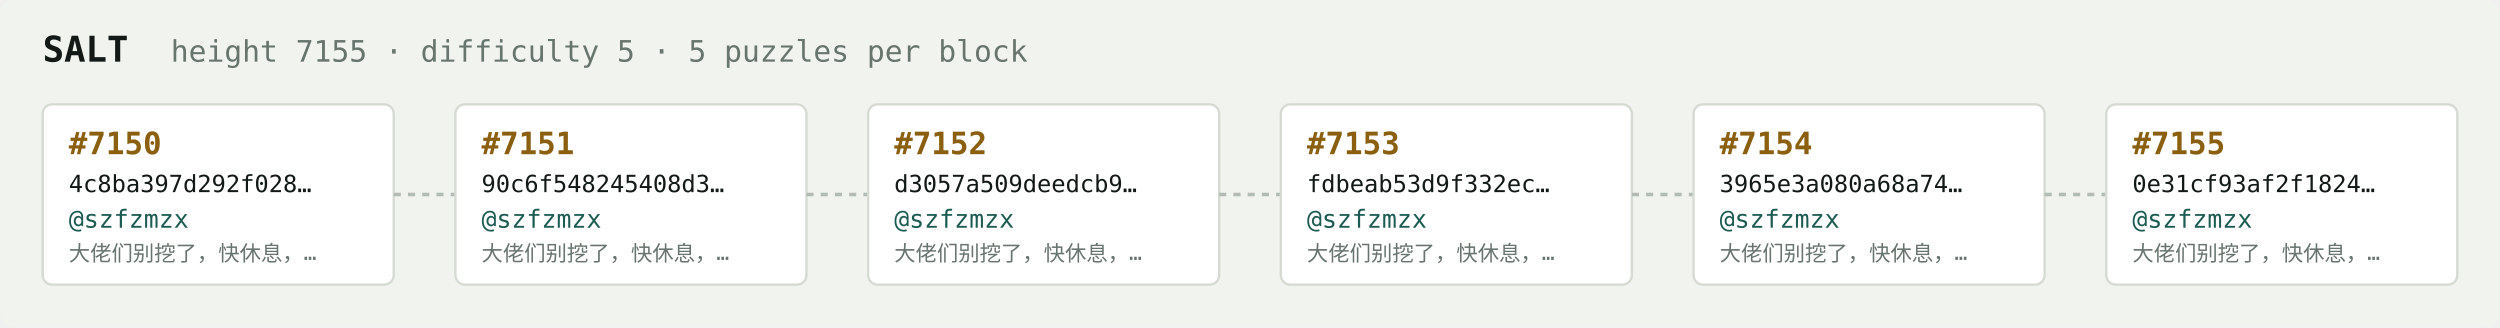
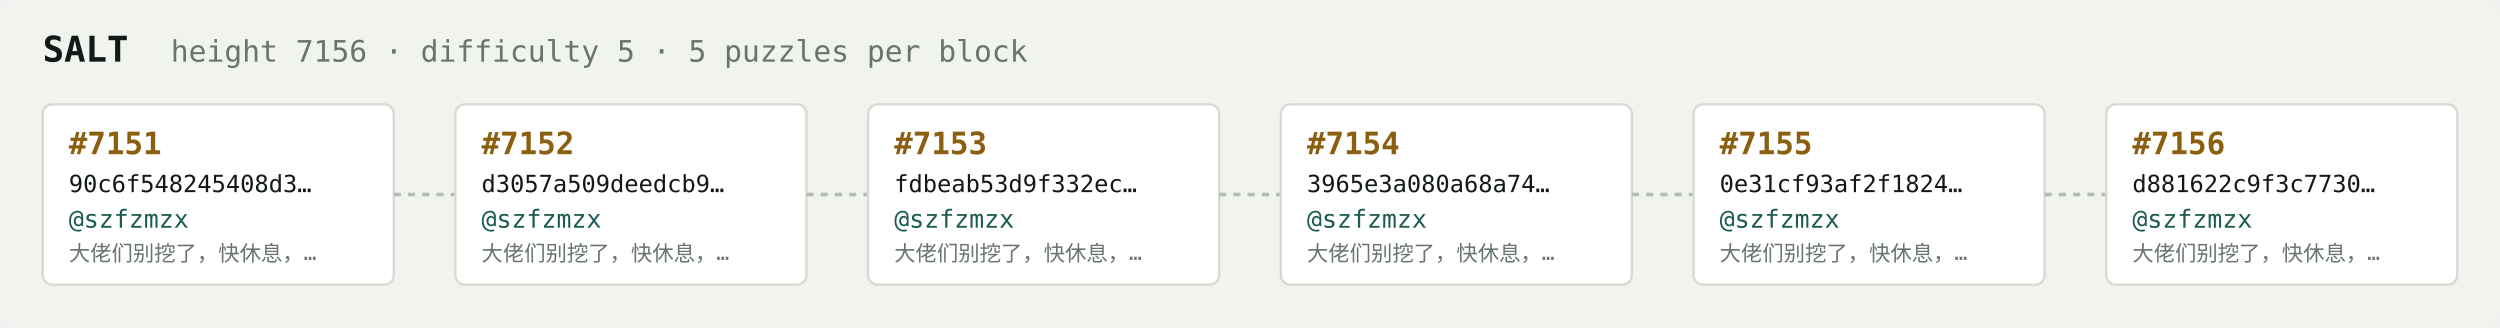
<svg xmlns="http://www.w3.org/2000/svg" width="1054" height="138" viewBox="0 0 1054 138" font-family="ui-monospace,SFMono-Regular,Menlo,monospace">
  <rect fill="#f1f3ef" width="1054" height="138" rx="6" />
  <text x="18" y="26" fill="#121916" font-size="15" font-weight="700">SALT</text>
-   <text x="72" y="26" fill="#68746e" font-size="12.5">height 7155 · difficulty 5 · 5 puzzles per block</text>
+   <text x="72" y="26" fill="#68746e" font-size="12.5">height 7156 · difficulty 5 · 5 puzzles per block</text>
  <rect x="18" y="44" width="148" height="76" rx="4" fill="#ffffff" stroke="#d5dbd2" stroke-width="1" />
-   <text x="29" y="65" fill="#8a5f10" font-size="13" font-weight="700">#7150</text>
-   <text x="29" y="81" fill="#121916" font-size="10">4c8ba397d292f028…</text>
+   <text x="29" y="65" fill="#8a5f10" font-size="13" font-weight="700">#7151</text>
+   <text x="29" y="81" fill="#121916" font-size="10">90c6f548245408d3…</text>
  <text x="29" y="96" fill="#1c5b52" font-size="10.5">@szfzmzx</text>
  <text x="29" y="110" fill="#68746e" font-size="9">大佬们别挖了，快休息，…</text>
  <line x1="166" y1="82.0" x2="192" y2="82.0" stroke="#b3bcb4" stroke-width="1.5" stroke-dasharray="3 3" />
  <rect x="192" y="44" width="148" height="76" rx="4" fill="#ffffff" stroke="#d5dbd2" stroke-width="1" />
-   <text x="203" y="65" fill="#8a5f10" font-size="13" font-weight="700">#7151</text>
-   <text x="203" y="81" fill="#121916" font-size="10">90c6f548245408d3…</text>
+   <text x="203" y="65" fill="#8a5f10" font-size="13" font-weight="700">#7152</text>
+   <text x="203" y="81" fill="#121916" font-size="10">d3057a509deedcb9…</text>
  <text x="203" y="96" fill="#1c5b52" font-size="10.5">@szfzmzx</text>
  <text x="203" y="110" fill="#68746e" font-size="9">大佬们别挖了，快休息，…</text>
  <line x1="340" y1="82.0" x2="366" y2="82.0" stroke="#b3bcb4" stroke-width="1.5" stroke-dasharray="3 3" />
  <rect x="366" y="44" width="148" height="76" rx="4" fill="#ffffff" stroke="#d5dbd2" stroke-width="1" />
-   <text x="377" y="65" fill="#8a5f10" font-size="13" font-weight="700">#7152</text>
-   <text x="377" y="81" fill="#121916" font-size="10">d3057a509deedcb9…</text>
+   <text x="377" y="65" fill="#8a5f10" font-size="13" font-weight="700">#7153</text>
+   <text x="377" y="81" fill="#121916" font-size="10">fdbeab53d9f332ec…</text>
  <text x="377" y="96" fill="#1c5b52" font-size="10.5">@szfzmzx</text>
  <text x="377" y="110" fill="#68746e" font-size="9">大佬们别挖了，快休息，…</text>
  <line x1="514" y1="82.0" x2="540" y2="82.0" stroke="#b3bcb4" stroke-width="1.5" stroke-dasharray="3 3" />
  <rect x="540" y="44" width="148" height="76" rx="4" fill="#ffffff" stroke="#d5dbd2" stroke-width="1" />
-   <text x="551" y="65" fill="#8a5f10" font-size="13" font-weight="700">#7153</text>
-   <text x="551" y="81" fill="#121916" font-size="10">fdbeab53d9f332ec…</text>
+   <text x="551" y="65" fill="#8a5f10" font-size="13" font-weight="700">#7154</text>
+   <text x="551" y="81" fill="#121916" font-size="10">3965e3a080a68a74…</text>
  <text x="551" y="96" fill="#1c5b52" font-size="10.5">@szfzmzx</text>
  <text x="551" y="110" fill="#68746e" font-size="9">大佬们别挖了，快休息，…</text>
  <line x1="688" y1="82.0" x2="714" y2="82.0" stroke="#b3bcb4" stroke-width="1.5" stroke-dasharray="3 3" />
  <rect x="714" y="44" width="148" height="76" rx="4" fill="#ffffff" stroke="#d5dbd2" stroke-width="1" />
-   <text x="725" y="65" fill="#8a5f10" font-size="13" font-weight="700">#7154</text>
-   <text x="725" y="81" fill="#121916" font-size="10">3965e3a080a68a74…</text>
+   <text x="725" y="65" fill="#8a5f10" font-size="13" font-weight="700">#7155</text>
+   <text x="725" y="81" fill="#121916" font-size="10">0e31cf93af2f1824…</text>
  <text x="725" y="96" fill="#1c5b52" font-size="10.5">@szfzmzx</text>
  <text x="725" y="110" fill="#68746e" font-size="9">大佬们别挖了，快休息，…</text>
  <line x1="862" y1="82.0" x2="888" y2="82.0" stroke="#b3bcb4" stroke-width="1.5" stroke-dasharray="3 3" />
  <rect x="888" y="44" width="148" height="76" rx="4" fill="#ffffff" stroke="#d5dbd2" stroke-width="1" />
-   <text x="899" y="65" fill="#8a5f10" font-size="13" font-weight="700">#7155</text>
-   <text x="899" y="81" fill="#121916" font-size="10">0e31cf93af2f1824…</text>
+   <text x="899" y="65" fill="#8a5f10" font-size="13" font-weight="700">#7156</text>
+   <text x="899" y="81" fill="#121916" font-size="10">d881622c9f3c7730…</text>
  <text x="899" y="96" fill="#1c5b52" font-size="10.5">@szfzmzx</text>
  <text x="899" y="110" fill="#68746e" font-size="9">大佬们别挖了，快休息，…</text>
</svg>
